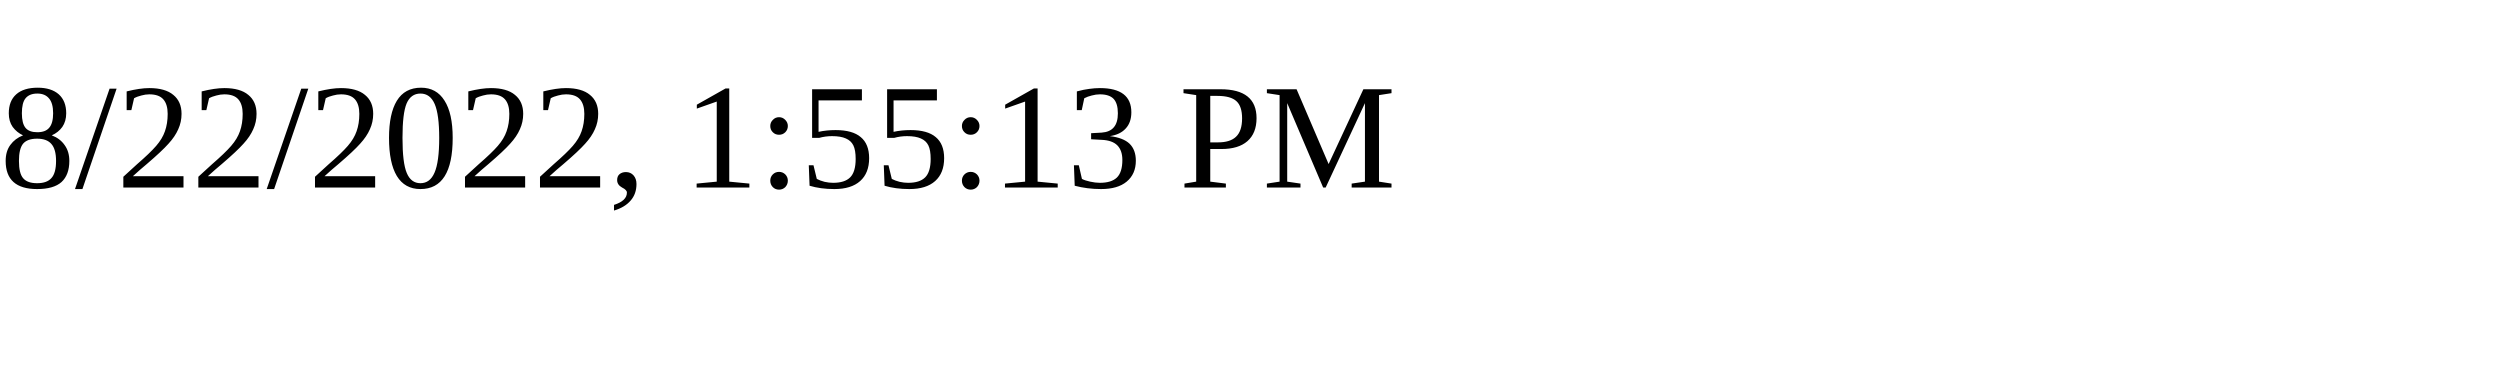
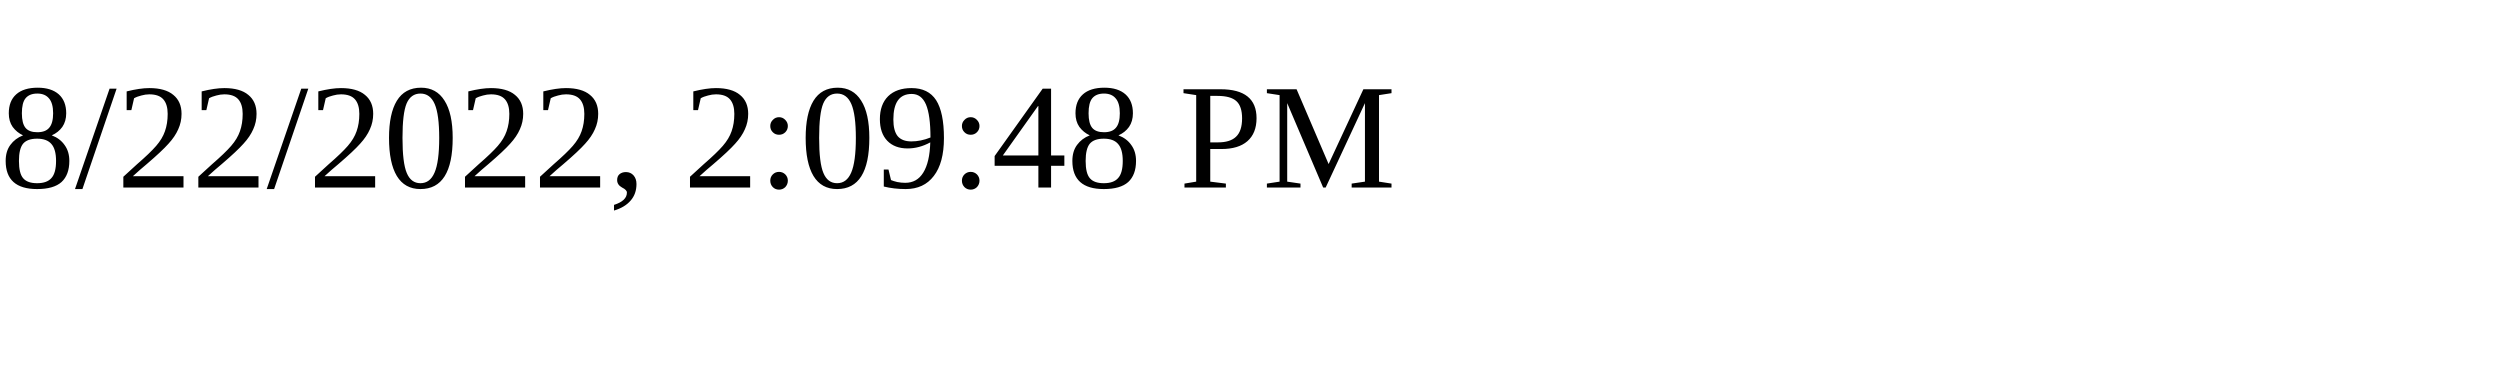
<svg xmlns="http://www.w3.org/2000/svg" height="30" width="200">
-   <text x="0" y="15">8/22/2022, 1:55:13 PM</text>
+   <text x="0" y="15">8/22/2022, 2:09:48 PM</text>
</svg>
